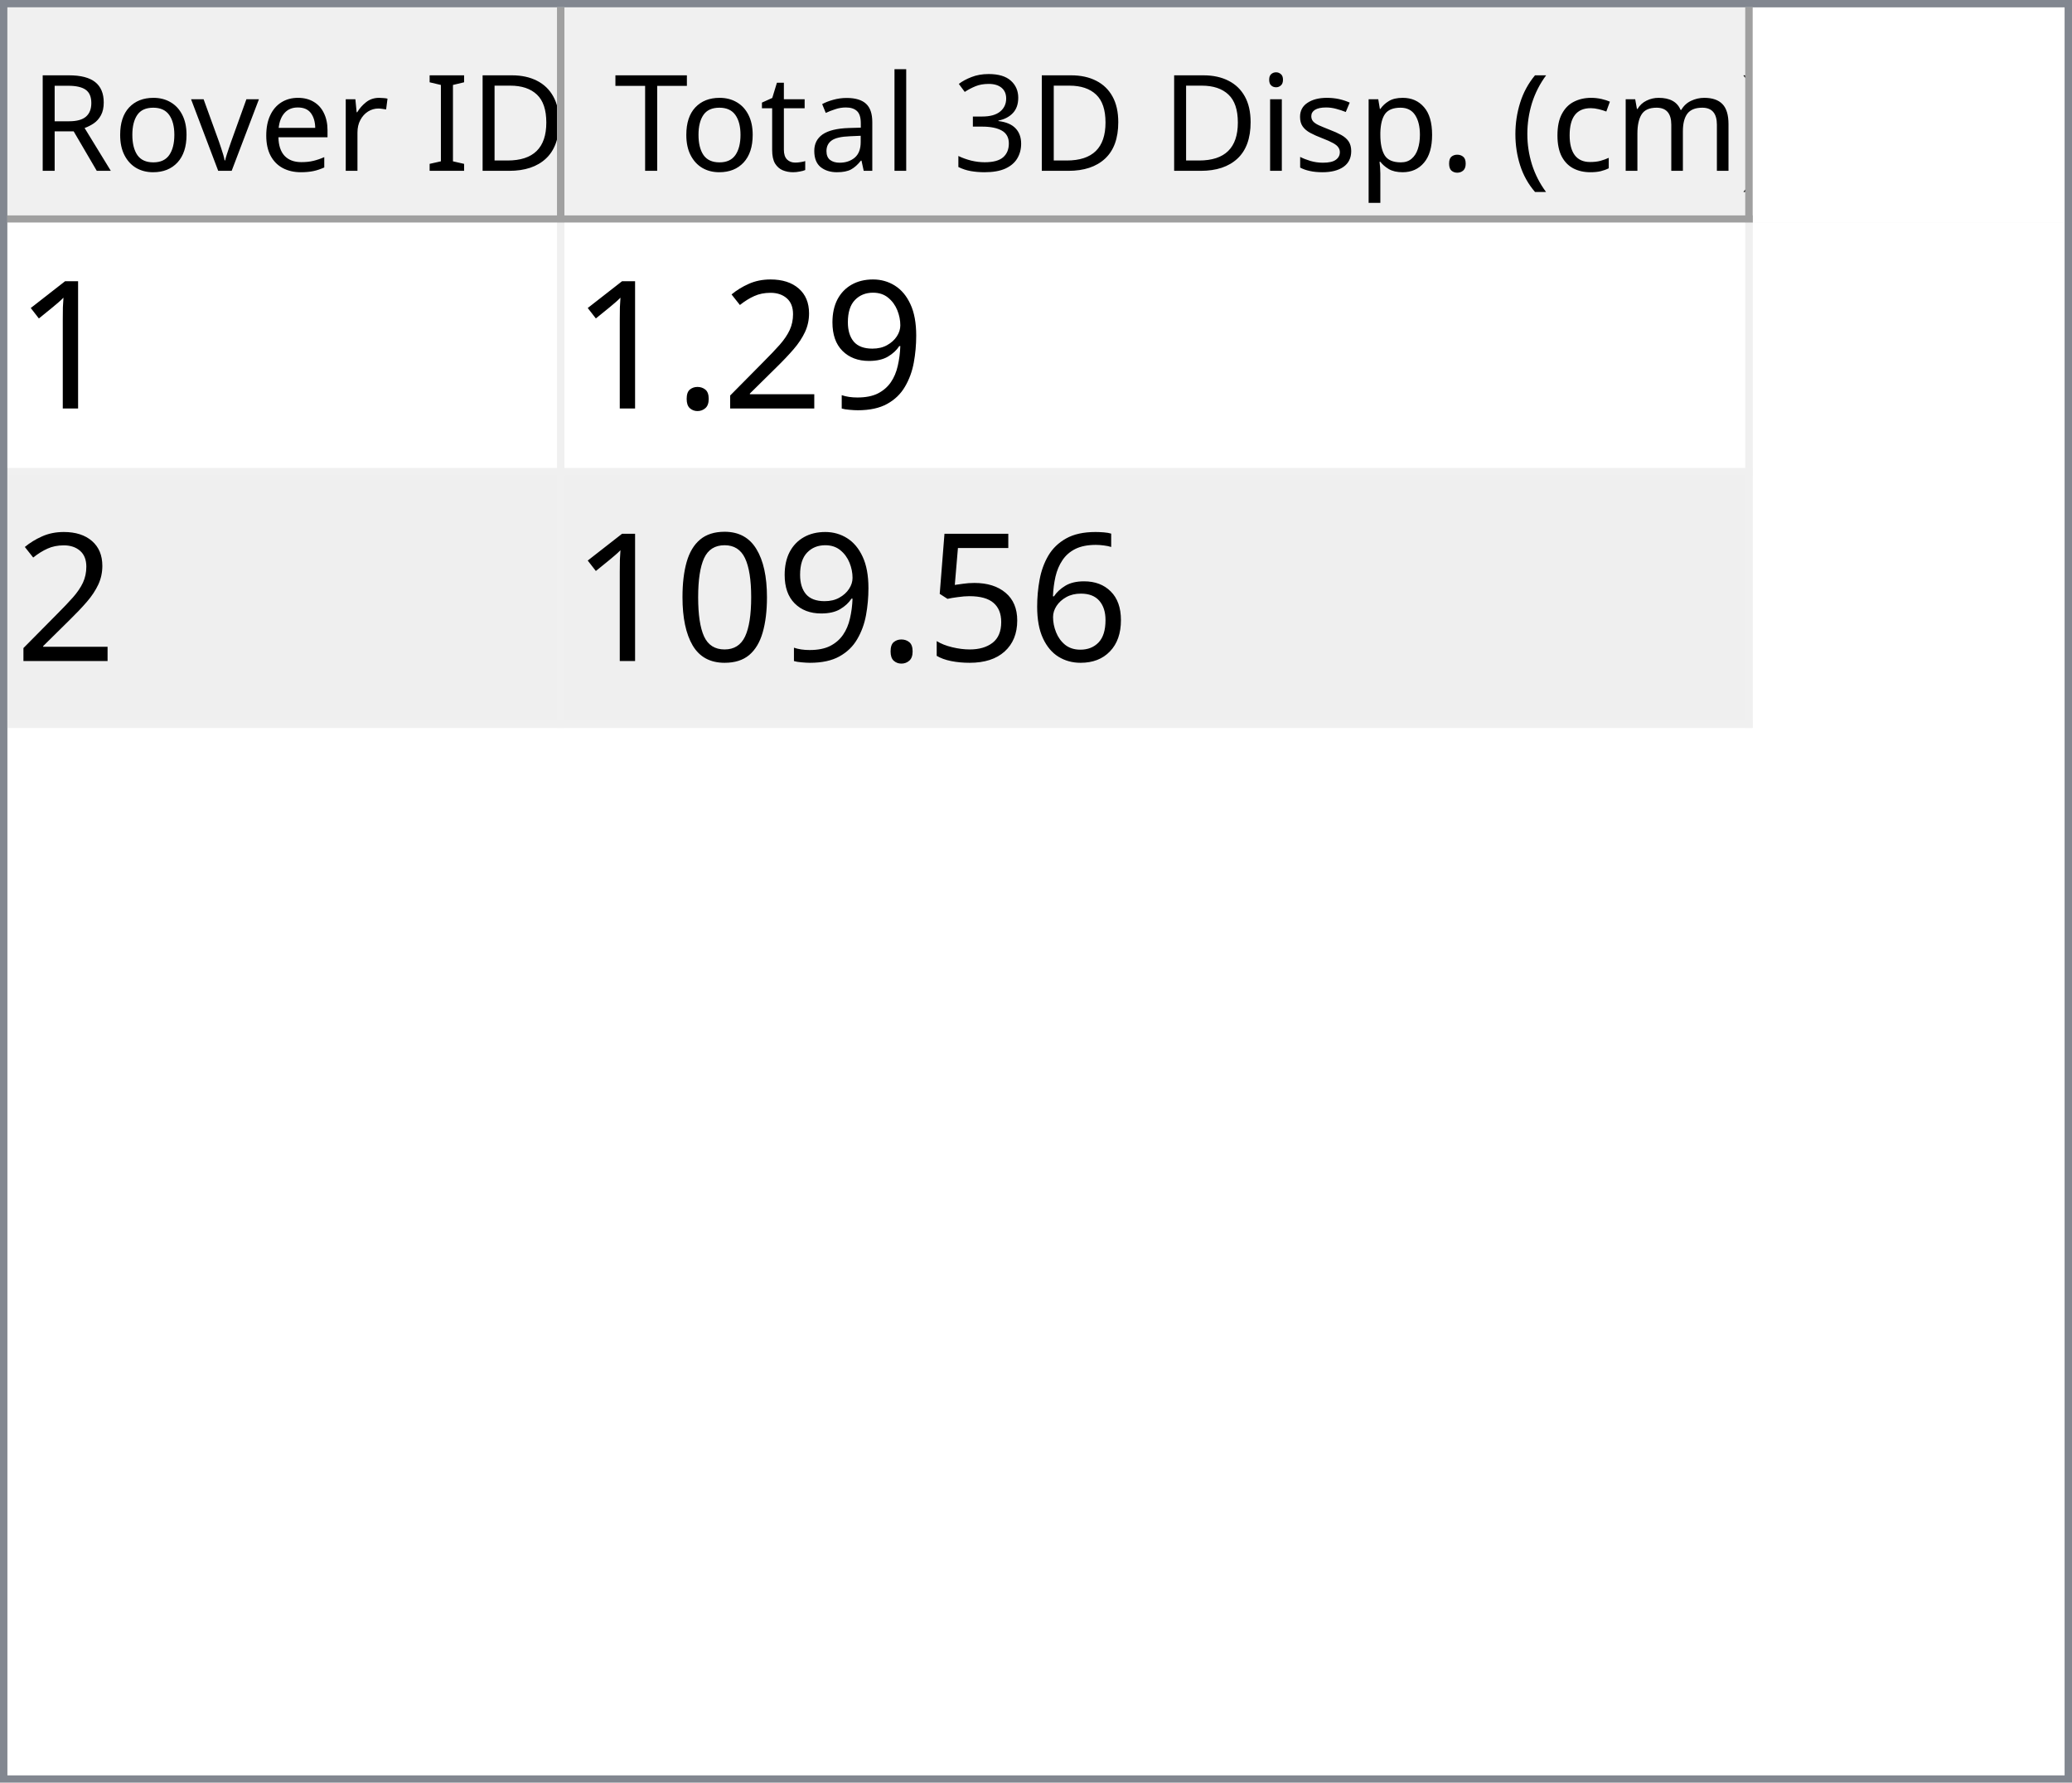
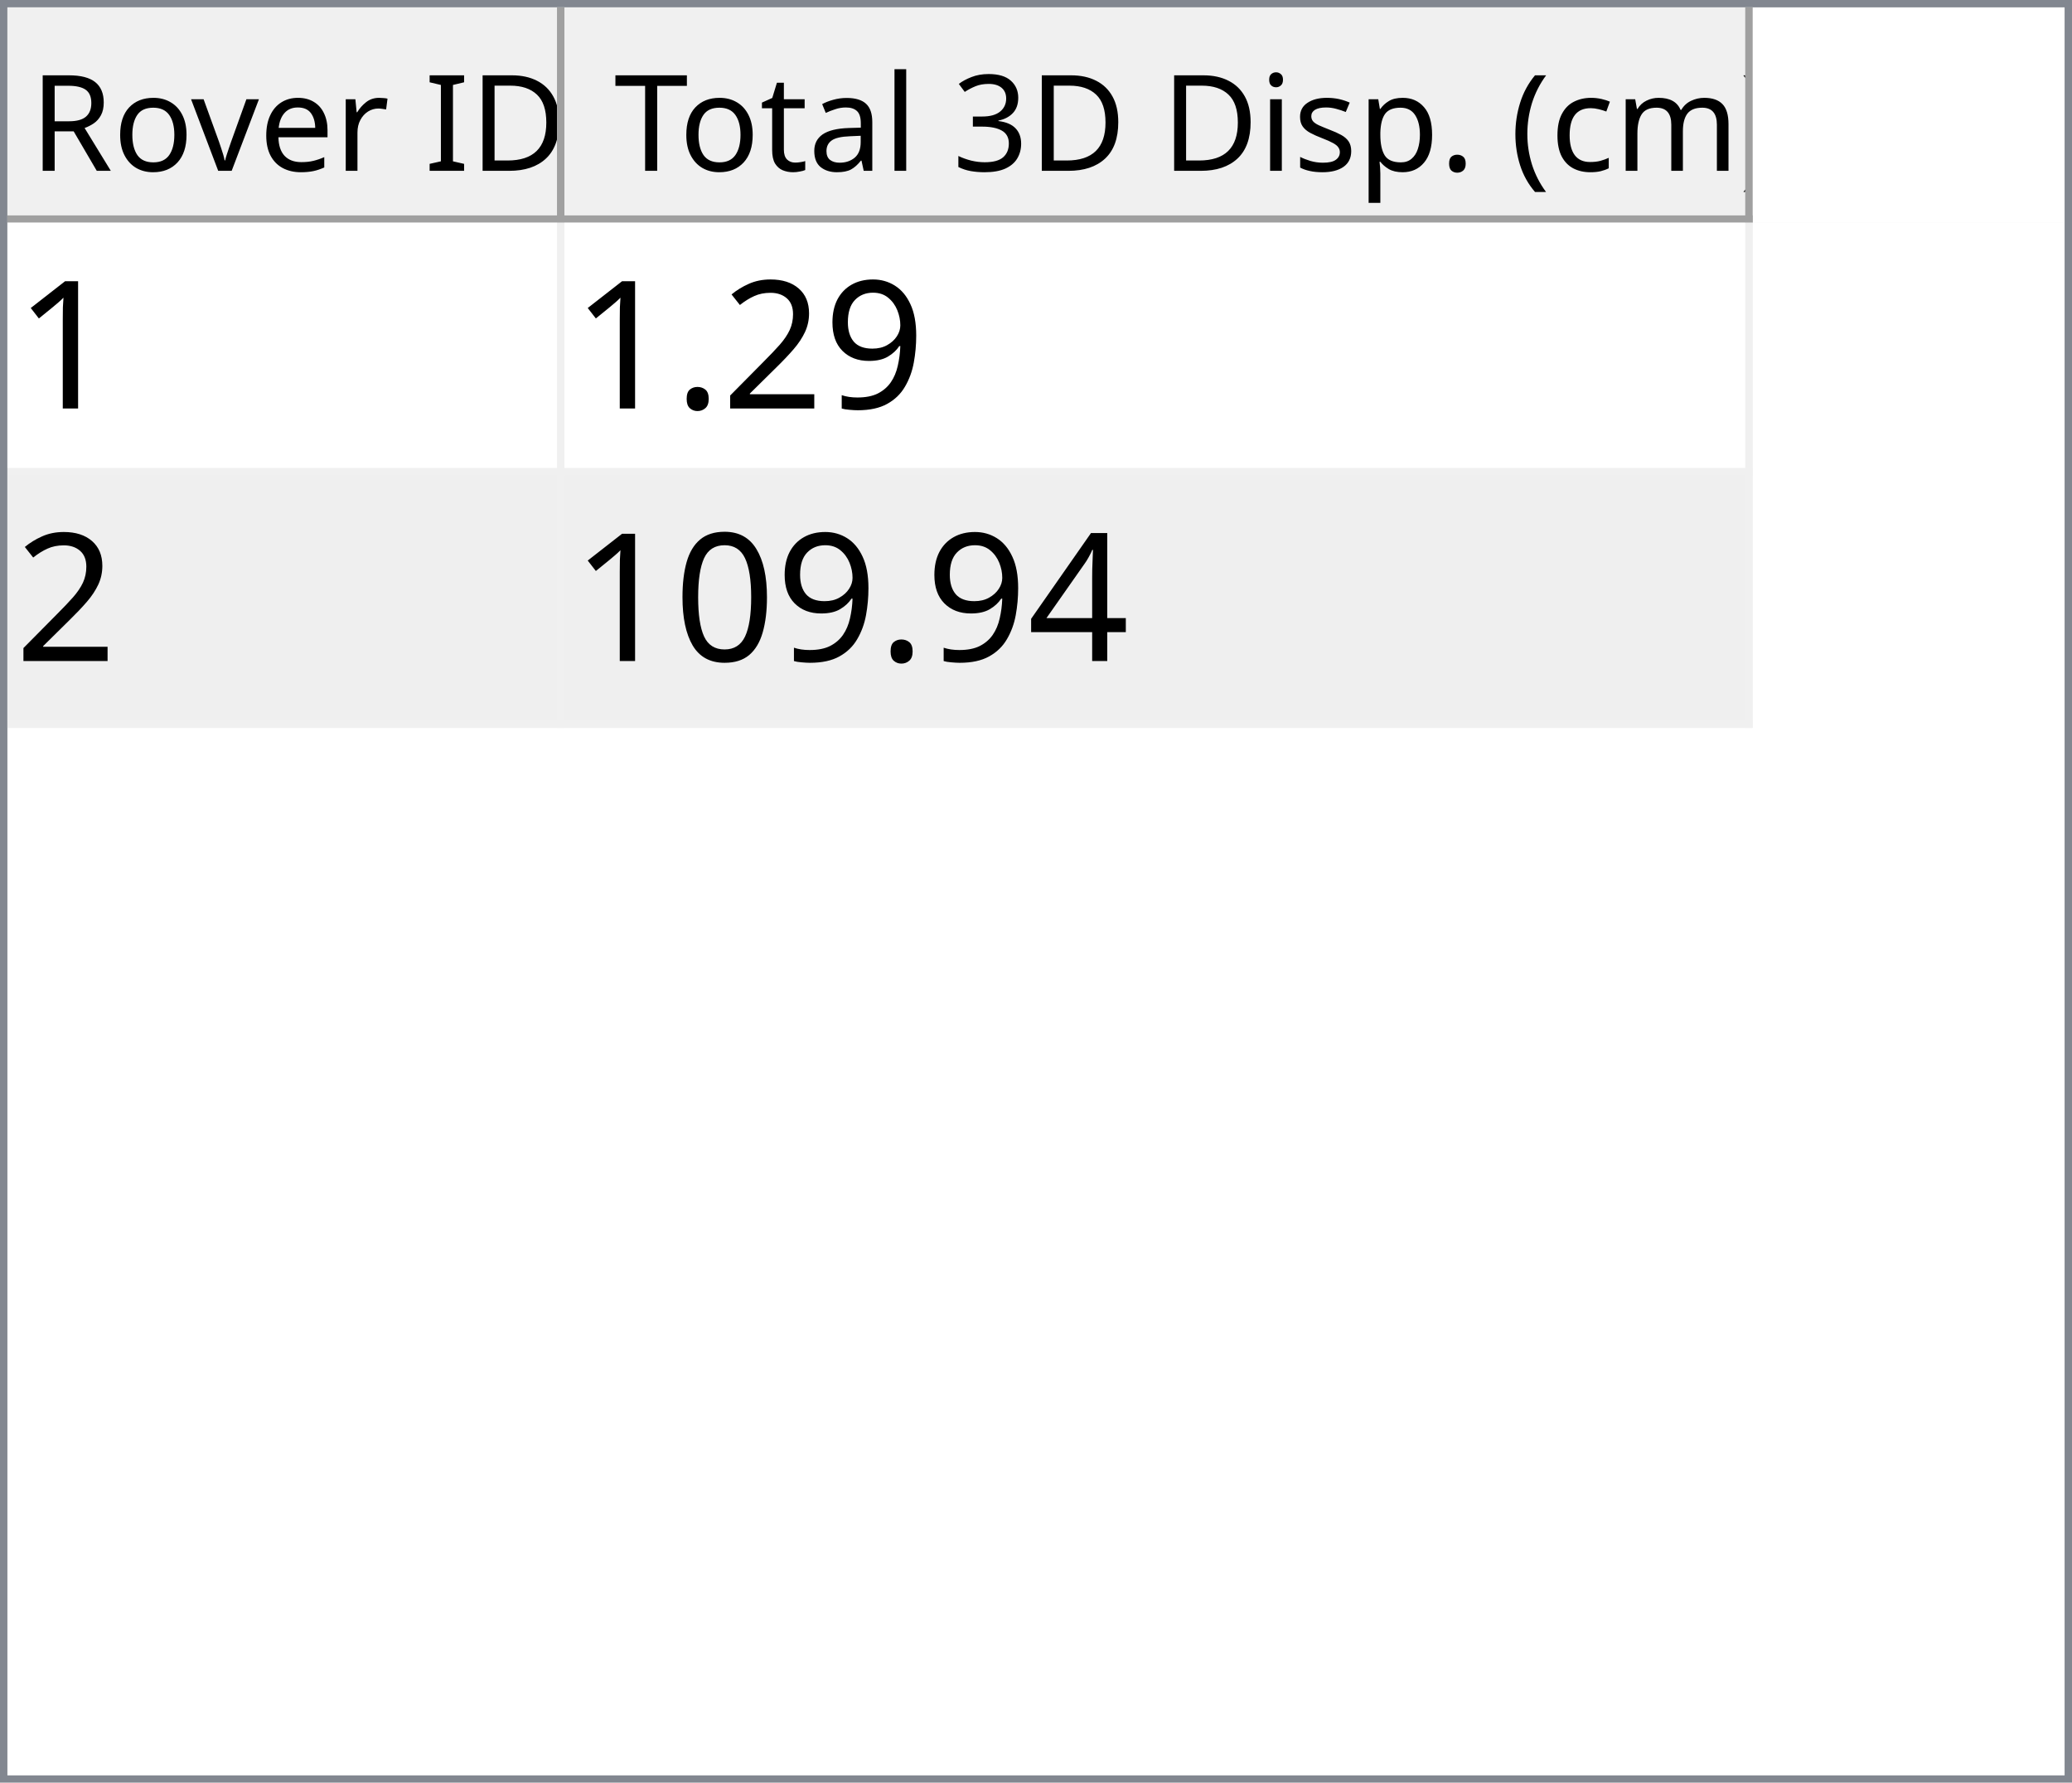
<svg xmlns="http://www.w3.org/2000/svg" style="fill-opacity:1; color-rendering:auto; color-interpolation:auto; text-rendering:auto; stroke:black; stroke-linecap:square; stroke-miterlimit:10; shape-rendering:auto; stroke-opacity:1; fill:black; stroke-dasharray:none; font-weight:normal; stroke-width:1; font-family:'Dialog'; font-style:normal; stroke-linejoin:miter; font-size:12px; stroke-dashoffset:0; image-rendering:auto;" width="279" height="240">
  <defs id="genericDefs" />
  <g>
    <defs id="defs1">
      <clipPath clipPathUnits="userSpaceOnUse" id="clipPath1">
        <path d="M0 0 L279 0 L279 240 L0 240 L0 0 Z" />
      </clipPath>
      <clipPath clipPathUnits="userSpaceOnUse" id="clipPath2">
        <path d="M0 0 L0 240 L279 240 L279 0 Z" />
      </clipPath>
      <clipPath clipPathUnits="userSpaceOnUse" id="clipPath3">
        <path d="M0 0 L0 29 L277 29 L277 0 Z" />
      </clipPath>
      <clipPath clipPathUnits="userSpaceOnUse" id="clipPath4">
        <path d="M0 0 L0 29 L75 29 L75 0 Z" />
      </clipPath>
      <clipPath clipPathUnits="userSpaceOnUse" id="clipPath5">
        <path d="M1 1 L1 28 L74 28 L74 1 Z" />
      </clipPath>
      <clipPath clipPathUnits="userSpaceOnUse" id="clipPath6">
        <path d="M0 0 L0 27 L73 27 L73 0 Z" />
      </clipPath>
      <clipPath clipPathUnits="userSpaceOnUse" id="clipPath7">
        <path d="M-0.5 -0.5 L-0.5 28.5 L74.5 28.5 L74.5 -0.5 Z" />
      </clipPath>
      <clipPath clipPathUnits="userSpaceOnUse" id="clipPath8">
        <path d="M0 0 L0 29 L160 29 L160 0 Z" />
      </clipPath>
      <clipPath clipPathUnits="userSpaceOnUse" id="clipPath9">
        <path d="M1 1 L1 28 L159 28 L159 1 Z" />
      </clipPath>
      <clipPath clipPathUnits="userSpaceOnUse" id="clipPath10">
        <path d="M0 0 L0 27 L158 27 L158 0 Z" />
      </clipPath>
      <clipPath clipPathUnits="userSpaceOnUse" id="clipPath11">
        <path d="M-0.5 -0.5 L-0.5 28.5 L159.5 28.5 L159.5 -0.5 Z" />
      </clipPath>
      <clipPath clipPathUnits="userSpaceOnUse" id="clipPath12">
        <path d="M0 0 L0 209 L277 209 L277 0 Z" />
      </clipPath>
      <clipPath clipPathUnits="userSpaceOnUse" id="clipPath13">
        <path d="M0 0 L0 68 L235 68 L235 0 Z" />
      </clipPath>
      <clipPath clipPathUnits="userSpaceOnUse" id="clipPath14">
        <path d="M-0.5 -0.5 L-0.5 67.5 L234.5 67.5 L234.5 -0.5 Z" />
      </clipPath>
      <clipPath clipPathUnits="userSpaceOnUse" id="clipPath15">
        <path d="M0 0 L0 33 L74 33 L74 0 Z" />
      </clipPath>
      <clipPath clipPathUnits="userSpaceOnUse" id="clipPath16">
        <path d="M0 0 L0 33 L159 33 L159 0 Z" />
      </clipPath>
      <font horiz-adv-x="64.551" id="font1">
        <font-face ascent="107.91" descent="25.098" units-per-em="100" style="font-style:normal; font-family:Segoe UI; font-weight:normal;" />
        <missing-glyph horiz-adv-x="64.551" d="M8.109 0 L8.109 68.266 L56.453 68.266 L56.453 0 L8.109 0 ZM15.328 7.234 L49.219 7.234 L49.219 61.031 L15.328 61.031 L15.328 7.234 Z" />
        <glyph unicode="D" horiz-adv-x="70.117" d="M9.188 0 L9.188 70.016 L28.516 70.016 Q65.531 70.016 65.531 35.891 Q65.531 19.672 55.25 9.836 Q44.969 0 27.734 0 L9.188 0 ZM17.391 62.594 L17.391 7.422 L27.828 7.422 Q41.609 7.422 49.273 14.797 Q56.938 22.172 56.938 35.688 Q56.938 62.594 28.328 62.594 L17.391 62.594 Z" />
        <glyph unicode="I" horiz-adv-x="26.611" d="M17.391 0 L9.188 0 L9.188 70.016 L17.391 70.016 L17.391 0 Z" />
        <glyph unicode=" " horiz-adv-x="27.393" d="" />
        <glyph unicode="r" horiz-adv-x="34.766" d="M34.188 41.891 Q32.078 43.5 28.125 43.5 Q23 43.5 19.555 38.672 Q16.109 33.844 16.109 25.484 L16.109 0 L8.109 0 L8.109 50 L16.109 50 L16.109 39.703 L16.312 39.703 Q18.016 44.969 21.531 47.922 Q25.047 50.875 29.391 50.875 Q32.516 50.875 34.188 50.203 L34.188 41.891 Z" />
        <glyph unicode="e" horiz-adv-x="52.295" d="M48.297 23 L12.984 23 Q13.188 14.656 17.484 10.109 Q21.781 5.562 29.297 5.562 Q37.75 5.562 44.828 11.141 L44.828 3.609 Q38.234 -1.172 27.391 -1.172 Q16.797 -1.172 10.742 5.641 Q4.688 12.453 4.688 24.812 Q4.688 36.469 11.305 43.82 Q17.922 51.172 27.734 51.172 Q37.547 51.172 42.922 44.828 Q48.297 38.484 48.297 27.203 L48.297 23 ZM40.094 29.781 Q40.047 36.719 36.75 40.578 Q33.453 44.438 27.594 44.438 Q21.922 44.438 17.969 40.383 Q14.016 36.328 13.094 29.781 L40.094 29.781 Z" />
        <glyph unicode="v" horiz-adv-x="47.9" d="M47.406 50 L27.484 0 L19.625 0 L0.688 50 L9.469 50 L22.172 13.672 Q23.578 9.672 23.922 6.688 L24.125 6.688 Q24.609 10.453 25.688 13.484 L38.969 50 L47.406 50 Z" />
        <glyph unicode="o" horiz-adv-x="58.594" d="M29 -1.172 Q17.922 -1.172 11.305 5.836 Q4.688 12.844 4.688 24.422 Q4.688 37.016 11.57 44.094 Q18.453 51.172 30.172 51.172 Q41.359 51.172 47.633 44.289 Q53.906 37.406 53.906 25.203 Q53.906 13.234 47.141 6.031 Q40.375 -1.172 29 -1.172 ZM29.594 44.438 Q21.875 44.438 17.383 39.188 Q12.891 33.938 12.891 24.703 Q12.891 15.828 17.43 10.695 Q21.969 5.562 29.594 5.562 Q37.359 5.562 41.531 10.594 Q45.703 15.625 45.703 24.906 Q45.703 34.281 41.531 39.359 Q37.359 44.438 29.594 44.438 Z" />
        <glyph unicode="R" horiz-adv-x="59.814" d="M59.375 0 L49.609 0 L37.891 19.625 Q36.281 22.359 34.766 24.289 Q33.25 26.219 31.664 27.438 Q30.078 28.656 28.25 29.219 Q26.422 29.781 24.125 29.781 L17.391 29.781 L17.391 0 L9.188 0 L9.188 70.016 L30.078 70.016 Q34.672 70.016 38.555 68.867 Q42.438 67.719 45.289 65.375 Q48.141 63.031 49.758 59.547 Q51.375 56.062 51.375 51.375 Q51.375 47.703 50.273 44.656 Q49.172 41.609 47.148 39.211 Q45.125 36.812 42.266 35.133 Q39.406 33.453 35.844 32.516 L35.844 32.328 Q37.594 31.547 38.891 30.547 Q40.188 29.547 41.359 28.18 Q42.531 26.812 43.68 25.078 Q44.828 23.344 46.234 21.047 L59.375 0 ZM17.391 62.594 L17.391 37.203 L28.516 37.203 Q31.594 37.203 34.203 38.133 Q36.812 39.062 38.719 40.797 Q40.625 42.531 41.703 45.047 Q42.781 47.562 42.781 50.688 Q42.781 56.297 39.141 59.445 Q35.5 62.594 28.609 62.594 L17.391 62.594 Z" />
        <glyph unicode=")" horiz-adv-x="30.176" d="M8.297 -15.922 L1.172 -15.922 Q16.406 2.344 16.406 26.812 Q16.406 51.469 1.078 70.016 L8.297 70.016 Q23.531 52.156 23.531 26.703 Q23.531 1.375 8.297 -15.922 Z" />
        <glyph unicode="m" horiz-adv-x="86.133" d="M79.109 0 L71.094 0 L71.094 28.719 Q71.094 37.016 68.531 40.727 Q65.969 44.438 59.906 44.438 Q54.781 44.438 51.195 39.75 Q47.609 35.062 47.609 28.516 L47.609 0 L39.594 0 L39.594 29.688 Q39.594 44.438 28.219 44.438 Q22.953 44.438 19.531 40.016 Q16.109 35.594 16.109 28.516 L16.109 0 L8.109 0 L8.109 50 L16.109 50 L16.109 42.094 L16.312 42.094 Q21.625 51.172 31.844 51.172 Q36.969 51.172 40.773 48.312 Q44.578 45.453 46 40.828 Q51.562 51.172 62.594 51.172 Q79.109 51.172 79.109 30.812 L79.109 0 Z" />
        <glyph unicode="c" horiz-adv-x="46.191" d="M42.188 2.297 Q36.422 -1.172 28.516 -1.172 Q17.828 -1.172 11.258 5.789 Q4.688 12.75 4.688 23.828 Q4.688 36.188 11.766 43.68 Q18.844 51.172 30.672 51.172 Q37.25 51.172 42.281 48.734 L42.281 40.531 Q36.719 44.438 30.375 44.438 Q22.703 44.438 17.797 38.945 Q12.891 33.453 12.891 24.516 Q12.891 15.719 17.508 10.641 Q22.125 5.562 29.891 5.562 Q36.422 5.562 42.188 9.906 L42.188 2.297 Z" />
        <glyph unicode="(" horiz-adv-x="30.176" d="M29.109 -15.922 L21.969 -15.922 Q6.844 1.375 6.844 26.703 Q6.844 52.156 21.969 70.016 L29.203 70.016 Q13.875 51.469 13.875 26.812 Q13.875 2.344 29.109 -15.922 Z" />
        <glyph unicode="." horiz-adv-x="21.68" d="M10.891 -1.078 Q8.641 -1.078 7.055 0.539 Q5.469 2.156 5.469 4.391 Q5.469 6.641 7.055 8.273 Q8.641 9.906 10.891 9.906 Q13.188 9.906 14.797 8.273 Q16.406 6.641 16.406 4.391 Q16.406 2.156 14.797 0.539 Q13.188 -1.078 10.891 -1.078 Z" />
        <glyph unicode="p" horiz-adv-x="58.789" d="M16.312 7.234 L16.109 7.234 L16.109 -23 L8.109 -23 L8.109 50 L16.109 50 L16.109 41.219 L16.312 41.219 Q22.219 51.172 33.594 51.172 Q43.266 51.172 48.688 44.461 Q54.109 37.75 54.109 26.469 Q54.109 13.922 48 6.375 Q41.891 -1.172 31.297 -1.172 Q21.578 -1.172 16.312 7.234 ZM16.109 27.391 L16.109 20.406 Q16.109 14.203 20.141 9.883 Q24.172 5.562 30.375 5.562 Q37.641 5.562 41.773 11.133 Q45.906 16.703 45.906 26.609 Q45.906 34.969 42.047 39.703 Q38.188 44.438 31.594 44.438 Q24.609 44.438 20.359 39.578 Q16.109 34.719 16.109 27.391 Z" />
        <glyph unicode="s" horiz-adv-x="42.432" d="M5.078 1.812 L5.078 10.406 Q11.625 5.562 19.484 5.562 Q30.031 5.562 30.031 12.594 Q30.031 14.594 29.125 15.992 Q28.219 17.391 26.68 18.461 Q25.141 19.531 23.07 20.383 Q21 21.234 18.609 22.172 Q15.281 23.484 12.766 24.828 Q10.25 26.172 8.57 27.859 Q6.891 29.547 6.031 31.695 Q5.172 33.844 5.172 36.719 Q5.172 40.234 6.789 42.945 Q8.406 45.656 11.086 47.484 Q13.766 49.312 17.211 50.242 Q20.656 51.172 24.312 51.172 Q30.812 51.172 35.938 48.922 L35.938 40.828 Q30.422 44.438 23.25 44.438 Q21 44.438 19.195 43.922 Q17.391 43.406 16.094 42.477 Q14.797 41.547 14.086 40.258 Q13.375 38.969 13.375 37.406 Q13.375 35.453 14.086 34.133 Q14.797 32.812 16.164 31.789 Q17.531 30.766 19.484 29.938 Q21.438 29.109 23.922 28.125 Q27.25 26.859 29.883 25.516 Q32.516 24.172 34.375 22.484 Q36.234 20.797 37.234 18.602 Q38.234 16.406 38.234 13.375 Q38.234 9.672 36.602 6.938 Q34.969 4.203 32.234 2.398 Q29.5 0.594 25.93 -0.289 Q22.359 -1.172 18.453 -1.172 Q10.75 -1.172 5.078 1.812 Z" />
        <glyph unicode="i" horiz-adv-x="24.219" d="M12.203 62.703 Q10.062 62.703 8.547 64.164 Q7.031 65.625 7.031 67.875 Q7.031 70.125 8.547 71.609 Q10.062 73.094 12.203 73.094 Q14.406 73.094 15.945 71.609 Q17.484 70.125 17.484 67.875 Q17.484 65.719 15.945 64.211 Q14.406 62.703 12.203 62.703 ZM16.109 0 L8.109 0 L8.109 50 L16.109 50 L16.109 0 Z" />
        <glyph unicode="3" horiz-adv-x="53.906" d="M46.531 19.828 Q46.531 15.094 44.75 11.211 Q42.969 7.328 39.719 4.57 Q36.469 1.812 31.93 0.297 Q27.391 -1.219 21.922 -1.219 Q11.922 -1.219 6 2.594 L6 11.188 Q13.094 5.609 22.219 5.609 Q25.875 5.609 28.828 6.539 Q31.781 7.469 33.906 9.227 Q36.031 10.984 37.18 13.477 Q38.328 15.969 38.328 19.094 Q38.328 32.812 18.797 32.812 L12.984 32.812 L12.984 39.594 L18.5 39.594 Q35.797 39.594 35.797 52.484 Q35.797 64.406 22.609 64.406 Q15.188 64.406 8.688 59.422 L8.688 67.188 Q15.375 71.188 24.609 71.188 Q29 71.188 32.57 69.969 Q36.141 68.75 38.68 66.555 Q41.219 64.359 42.609 61.281 Q44 58.203 44 54.5 Q44 40.672 30.031 36.719 L30.031 36.531 Q33.594 36.141 36.625 34.797 Q39.656 33.453 41.852 31.305 Q44.047 29.156 45.289 26.25 Q46.531 23.344 46.531 19.828 Z" />
        <glyph unicode="l" horiz-adv-x="24.219" d="M16.109 0 L8.109 0 L8.109 74.031 L16.109 74.031 L16.109 0 Z" />
        <glyph unicode="a" horiz-adv-x="50.879" d="M43.891 0 L35.891 0 L35.891 7.812 L35.688 7.812 Q30.469 -1.172 20.312 -1.172 Q12.844 -1.172 8.617 2.781 Q4.391 6.734 4.391 13.281 Q4.391 27.297 20.906 29.594 L35.891 31.688 Q35.891 44.438 25.594 44.438 Q16.547 44.438 9.281 38.281 L9.281 46.484 Q16.656 51.172 26.266 51.172 Q43.891 51.172 43.891 32.516 L43.891 0 ZM35.891 25.297 L23.828 23.641 Q18.266 22.859 15.43 20.875 Q12.594 18.891 12.594 13.875 Q12.594 10.203 15.211 7.883 Q17.828 5.562 22.172 5.562 Q28.125 5.562 32.008 9.742 Q35.891 13.922 35.891 20.312 L35.891 25.297 Z" />
        <glyph unicode="t" horiz-adv-x="33.887" d="M31.297 0.484 Q28.469 -1.078 23.828 -1.078 Q10.688 -1.078 10.688 13.578 L10.688 43.172 L2.094 43.172 L2.094 50 L10.688 50 L10.688 62.203 L18.703 64.797 L18.703 50 L31.297 50 L31.297 43.172 L18.703 43.172 L18.703 14.984 Q18.703 9.969 20.414 7.82 Q22.125 5.672 26.078 5.672 Q29.109 5.672 31.297 7.328 L31.297 0.484 Z" />
        <glyph unicode="T" horiz-adv-x="52.393" d="M50.594 62.594 L30.375 62.594 L30.375 0 L22.172 0 L22.172 62.594 L2 62.594 L2 70.016 L50.594 70.016 L50.594 62.594 Z" />
      </font>
      <font horiz-adv-x="75.0" id="font2">
        <font-face ascent="100.537" descent="21.973" units-per-em="100" style="font-style:normal; font-family:sans-serif; font-weight:normal;" />
        <missing-glyph horiz-adv-x="75.0" d="M12.5 0 L12.5 62.5 L62.5 62.5 L62.5 0 L12.5 0 ZM14.062 1.562 L60.938 1.562 L60.938 60.938 L14.062 60.938 L14.062 1.562 Z" />
        <glyph unicode="1" horiz-adv-x="55.615" d="M37.25 0 L28.469 0 L28.469 56 Q25.297 52.984 20.141 49.953 Q14.984 46.922 10.891 45.406 L10.891 53.906 Q18.266 57.375 23.781 62.305 Q29.297 67.234 31.594 71.875 L37.25 71.875 L37.25 0 Z" />
        <glyph unicode="9" horiz-adv-x="55.615" d="M5.469 16.547 L13.922 17.328 Q14.984 11.375 18.016 8.688 Q21.047 6 25.781 6 Q29.828 6 32.883 7.859 Q35.938 9.719 37.891 12.82 Q39.844 15.922 41.164 21.195 Q42.484 26.469 42.484 31.938 Q42.484 32.516 42.438 33.688 Q39.797 29.5 35.234 26.883 Q30.672 24.266 25.344 24.266 Q16.453 24.266 10.305 30.711 Q4.156 37.156 4.156 47.703 Q4.156 58.594 10.578 65.234 Q17 71.875 26.656 71.875 Q33.641 71.875 39.43 68.117 Q45.219 64.359 48.219 57.398 Q51.219 50.438 51.219 37.25 Q51.219 23.531 48.242 15.406 Q45.266 7.281 39.383 3.031 Q33.5 -1.219 25.594 -1.219 Q17.188 -1.219 11.867 3.445 Q6.547 8.109 5.469 16.547 ZM41.453 48.141 Q41.453 55.719 37.43 60.156 Q33.406 64.594 27.734 64.594 Q21.875 64.594 17.531 59.812 Q13.188 55.031 13.188 47.406 Q13.188 40.578 17.312 36.305 Q21.438 32.031 27.484 32.031 Q33.594 32.031 37.523 36.305 Q41.453 40.578 41.453 48.141 Z" />
        <glyph unicode="2" horiz-adv-x="55.615" d="M50.344 8.453 L50.344 0 L3.031 0 Q2.938 3.172 4.047 6.109 Q5.859 10.938 9.836 15.625 Q13.812 20.312 21.344 26.469 Q33.016 36.031 37.117 41.625 Q41.219 47.219 41.219 52.203 Q41.219 57.422 37.477 61.008 Q33.734 64.594 27.734 64.594 Q21.391 64.594 17.578 60.789 Q13.766 56.984 13.719 50.25 L4.688 51.172 Q5.609 61.281 11.664 66.578 Q17.719 71.875 27.938 71.875 Q38.234 71.875 44.242 66.164 Q50.25 60.453 50.25 52 Q50.25 47.703 48.492 43.555 Q46.734 39.406 42.656 34.812 Q38.578 30.219 29.109 22.219 Q21.188 15.578 18.945 13.211 Q16.703 10.844 15.234 8.453 L50.344 8.453 Z" />
        <glyph unicode="." horiz-adv-x="27.783" d="M9.078 0 L9.078 10.016 L19.094 10.016 L19.094 0 L9.078 0 Z" />
-         <glyph unicode="6" horiz-adv-x="55.615" d="M49.75 54.047 L41.016 53.375 Q39.844 58.547 37.703 60.891 Q34.125 64.656 28.906 64.656 Q24.703 64.656 21.531 62.312 Q17.391 59.281 14.992 53.469 Q12.594 47.656 12.5 36.922 Q15.672 41.75 20.266 44.094 Q24.859 46.438 29.891 46.438 Q38.672 46.438 44.852 39.969 Q51.031 33.5 51.031 23.25 Q51.031 16.5 48.125 10.719 Q45.219 4.938 40.141 1.859 Q35.062 -1.219 28.609 -1.219 Q17.625 -1.219 10.695 6.859 Q3.766 14.938 3.766 33.5 Q3.766 54.25 11.422 63.672 Q18.109 71.875 29.438 71.875 Q37.891 71.875 43.289 67.141 Q48.688 62.406 49.75 54.047 ZM13.875 23.188 Q13.875 18.656 15.797 14.508 Q17.719 10.359 21.188 8.18 Q24.656 6 28.469 6 Q34.031 6 38.039 10.492 Q42.047 14.984 42.047 22.703 Q42.047 30.125 38.086 34.398 Q34.125 38.672 28.125 38.672 Q22.172 38.672 18.023 34.398 Q13.875 30.125 13.875 23.188 Z" />
-         <glyph unicode="5" horiz-adv-x="55.615" d="M4.156 18.75 L13.375 19.531 Q14.406 12.797 18.141 9.398 Q21.875 6 27.156 6 Q33.5 6 37.891 10.789 Q42.281 15.578 42.281 23.484 Q42.281 31 38.062 35.352 Q33.844 39.703 27 39.703 Q22.75 39.703 19.336 37.773 Q15.922 35.844 13.969 32.766 L5.719 33.844 L12.641 70.609 L48.25 70.609 L48.25 62.203 L19.672 62.203 L15.828 42.969 Q22.266 47.469 29.344 47.469 Q38.719 47.469 45.164 40.969 Q51.609 34.469 51.609 24.266 Q51.609 14.547 45.953 7.469 Q39.062 -1.219 27.156 -1.219 Q17.391 -1.219 11.211 4.25 Q5.031 9.719 4.156 18.75 Z" />
+         <glyph unicode="4" horiz-adv-x="55.615" d="M32.328 0 L32.328 17.141 L1.266 17.141 L1.266 25.203 L33.938 71.578 L41.109 71.578 L41.109 25.203 L50.781 25.203 L50.781 17.141 L41.109 17.141 L41.109 0 L32.328 0 ZM32.328 25.203 L32.328 57.469 L9.906 25.203 L32.328 25.203 Z" />
        <glyph unicode="0" horiz-adv-x="55.615" d="M4.156 35.297 Q4.156 48 6.766 55.742 Q9.375 63.484 14.523 67.68 Q19.672 71.875 27.484 71.875 Q33.25 71.875 37.594 69.555 Q41.938 67.234 44.773 62.867 Q47.609 58.5 49.219 52.227 Q50.828 45.953 50.828 35.297 Q50.828 22.703 48.242 14.969 Q45.656 7.234 40.508 3.008 Q35.359 -1.219 27.484 -1.219 Q17.141 -1.219 11.234 6.203 Q4.156 15.141 4.156 35.297 ZM13.188 35.297 Q13.188 17.672 17.312 11.836 Q21.438 6 27.484 6 Q33.547 6 37.672 11.859 Q41.797 17.719 41.797 35.297 Q41.797 52.984 37.672 58.789 Q33.547 64.594 27.391 64.594 Q21.344 64.594 17.719 59.469 Q13.188 52.938 13.188 35.297 Z" />
      </font>
    </defs>
    <g style="fill:white; stroke:white;">
      <rect x="0" y="0" width="279" style="clip-path:url(#clipPath1); stroke:none;" height="240" />
    </g>
    <g style="fill:white; text-rendering:optimizeSpeed; color-rendering:optimizeSpeed; image-rendering:optimizeSpeed; shape-rendering:crispEdges; stroke:white; color-interpolation:sRGB;">
      <rect x="0" width="279" height="240" y="0" style="stroke:none;" />
      <path style="stroke:none;" d="M0 240 L279 240 L279 0 L0 0 Z" />
    </g>
    <g style="fill:rgb(240,240,240); font-size:18px; font-family:'Segoe UI'; stroke:rgb(240,240,240);">
      <rect x="0" y="0" width="279" style="clip-path:url(#clipPath2); stroke:none;" height="240" />
    </g>
    <g style="fill:rgb(130,135,144); font-size:18px; font-family:'Segoe UI'; stroke:rgb(130,135,144);">
      <path d="M0 0 L279 0 L279 240 L0 240 L0 0 ZM1 1 L278 1 L278 239 L1 239 L1 1 Z" style="fill-rule:evenodd; clip-path:url(#clipPath2); stroke:none;" />
    </g>
    <g style="fill:white; font-size:18px; font-family:'Segoe UI'; stroke:white;" transform="translate(1,1)">
      <rect x="0" y="0" width="277" style="clip-path:url(#clipPath3); stroke:none;" height="29" />
    </g>
    <g style="fill:rgb(240,240,240); font-size:18px; font-family:'Segoe UI'; stroke:rgb(240,240,240);" transform="translate(1,1)">
      <rect x="0" y="0" width="75" style="clip-path:url(#clipPath4); stroke:none;" height="29" />
    </g>
    <g style="font-family:'Segoe UI'; font-size:18px;" transform="translate(2,2)">
      <text x="2" xml:space="preserve" y="21" style="clip-path:url(#clipPath6); stroke:none;">Rover ID</text>
    </g>
    <g transform="translate(1.5,1.5)" style="fill:rgb(160,160,160); font-size:18px; font-family:'Segoe UI'; stroke:rgb(160,160,160); stroke-linejoin:bevel;">
      <line x1="74" x2="74" y1="0" style="fill:none; clip-path:url(#clipPath7);" y2="28" />
    </g>
    <g transform="matrix(1,0,0,1,1,1) translate(0.5,0.5)" style="fill:rgb(160,160,160); font-size:18px; font-family:'Segoe UI'; stroke:rgb(160,160,160); stroke-linejoin:bevel;">
      <line x1="0" x2="74" y1="28" style="fill:none; clip-path:url(#clipPath7);" y2="28" />
    </g>
    <g style="fill:rgb(240,240,240); font-size:18px; font-family:'Segoe UI'; stroke:rgb(240,240,240);" transform="translate(76,1)">
      <rect x="0" y="0" width="160" style="clip-path:url(#clipPath8); stroke:none;" height="29" />
    </g>
    <g style="font-family:'Segoe UI'; font-size:18px;" transform="translate(77,2)">
      <text x="1" xml:space="preserve" y="21" style="clip-path:url(#clipPath10); stroke:none;"> Total 3D Disp. (cm)</text>
    </g>
    <g transform="translate(76.5,1.5)" style="fill:rgb(160,160,160); font-size:18px; font-family:'Segoe UI'; stroke:rgb(160,160,160); stroke-linejoin:bevel;">
      <line x1="159" x2="159" y1="0" style="fill:none; clip-path:url(#clipPath11);" y2="28" />
    </g>
    <g transform="matrix(1,0,0,1,76,1) translate(0.5,0.5)" style="fill:rgb(160,160,160); font-size:18px; font-family:'Segoe UI'; stroke:rgb(160,160,160); stroke-linejoin:bevel;">
      <line x1="0" x2="159" y1="28" style="fill:none; clip-path:url(#clipPath11);" y2="28" />
    </g>
    <g style="fill:white; font-size:18px; font-family:'Segoe UI'; stroke:white;" transform="translate(1,30)">
      <rect x="0" y="0" width="277" style="clip-path:url(#clipPath12); stroke:none;" height="209" />
    </g>
    <g style="fill:rgb(240,240,240); font-size:24px; font-family:sans-serif; stroke:rgb(240,240,240);" transform="translate(1,30)">
      <rect x="0" y="0" width="235" style="clip-path:url(#clipPath13); stroke:none;" height="68" />
      <line transform="translate(0.5,0.5)" x1="0" x2="234" y1="33" style="clip-path:url(#clipPath14); fill:none; stroke-linejoin:bevel;" y2="33" />
    </g>
    <g transform="matrix(1,0,0,1,1,30) translate(0.5,0.5)" style="fill:rgb(240,240,240); font-size:24px; font-family:sans-serif; stroke:rgb(240,240,240); stroke-linejoin:bevel;">
      <line x1="0" x2="234" y1="67" style="fill:none; clip-path:url(#clipPath14);" y2="67" />
    </g>
    <g transform="matrix(1,0,0,1,1,30) translate(0.5,0.5)" style="fill:rgb(240,240,240); font-size:24px; font-family:sans-serif; stroke:rgb(240,240,240); stroke-linejoin:bevel;">
      <line x1="74" x2="74" y1="0" style="fill:none; clip-path:url(#clipPath14);" y2="67" />
    </g>
    <g transform="matrix(1,0,0,1,1,30) translate(0.5,0.5)" style="fill:rgb(240,240,240); font-size:24px; font-family:sans-serif; stroke:rgb(240,240,240); stroke-linejoin:bevel;">
      <line x1="234" x2="234" y1="0" style="fill:none; clip-path:url(#clipPath14);" y2="67" />
    </g>
    <g style="fill:white; font-size:24px; font-family:sans-serif; stroke:white;" transform="matrix(1,0,0,1,1,30)">
      <rect x="0" y="0" width="74" style="clip-path:url(#clipPath15); stroke:none;" height="33" />
      <text x="1" y="25" style="fill:black; clip-path:url(#clipPath15); stroke:none;" xml:space="preserve">1</text>
    </g>
    <g style="fill:white; font-size:24px; font-family:sans-serif; stroke:white;" transform="matrix(1,0,0,1,1,30) translate(75,0)">
      <rect x="0" y="0" width="159" style="clip-path:url(#clipPath16); stroke:none;" height="33" />
      <text x="1" y="25" style="fill:black; clip-path:url(#clipPath16); stroke:none;" xml:space="preserve">1.29</text>
    </g>
    <g style="fill:rgb(239,239,239); font-size:24px; font-family:sans-serif; stroke:rgb(239,239,239);" transform="matrix(1,0,0,1,1,30) translate(0,34)">
      <rect x="0" y="0" width="74" style="clip-path:url(#clipPath15); stroke:none;" height="33" />
      <text x="1" y="25" style="fill:black; clip-path:url(#clipPath15); stroke:none;" xml:space="preserve">2</text>
    </g>
    <g style="fill:rgb(239,239,239); font-size:24px; font-family:sans-serif; stroke:rgb(239,239,239);" transform="matrix(1,0,0,1,1,30) translate(75,34)">
      <rect x="0" y="0" width="159" style="clip-path:url(#clipPath16); stroke:none;" height="33" />
-       <text x="1" y="25" style="fill:black; clip-path:url(#clipPath16); stroke:none;" xml:space="preserve">109.56</text>
+       <text x="1" y="25" style="fill:black; clip-path:url(#clipPath16); stroke:none;" xml:space="preserve">109.94</text>
    </g>
  </g>
</svg>
